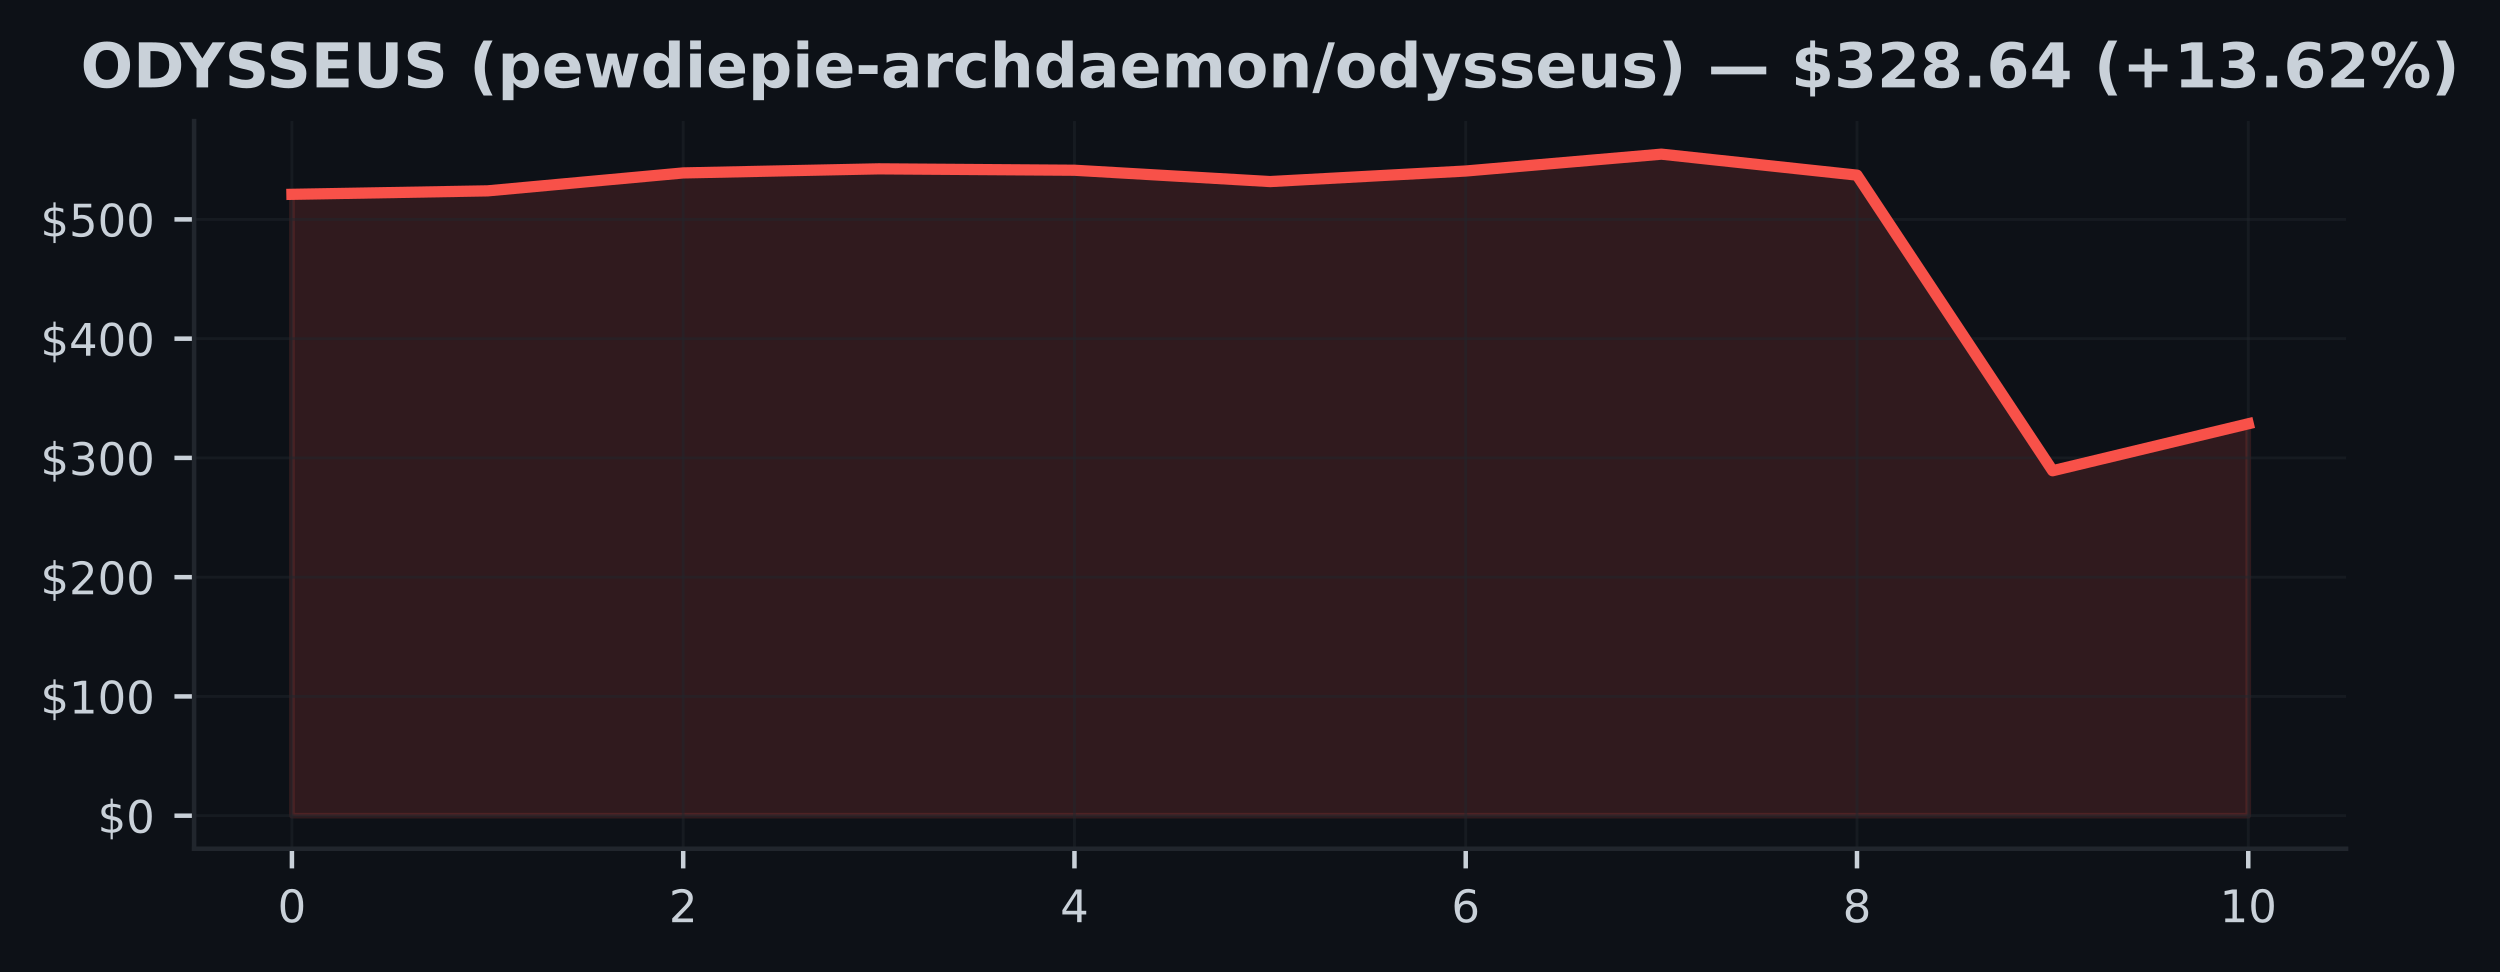
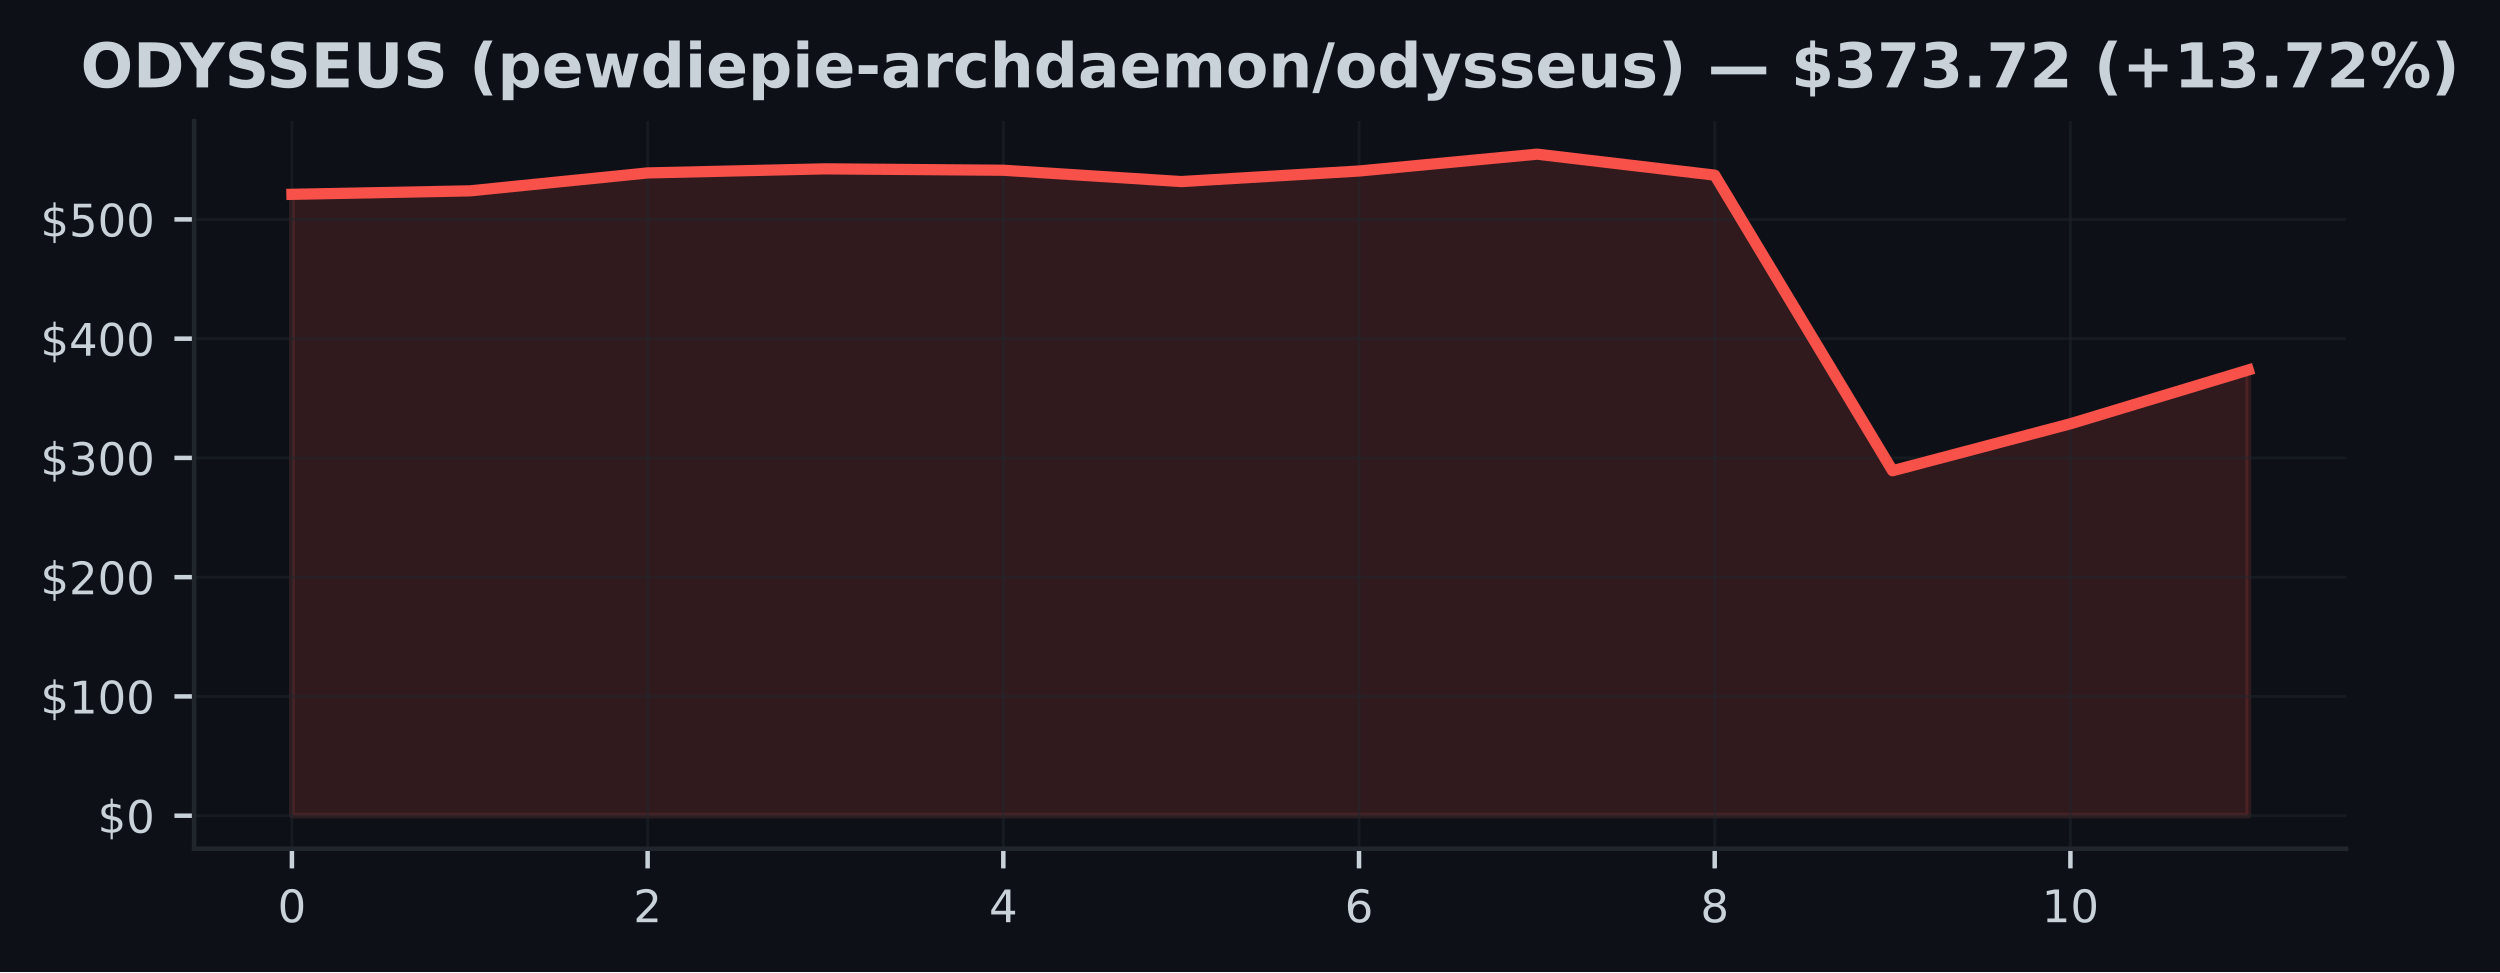
<svg xmlns="http://www.w3.org/2000/svg" xmlns:xlink="http://www.w3.org/1999/xlink" width="445.115pt" height="173.061pt" viewBox="0 0 445.115 173.061" version="1.1">
  <defs>
    <style type="text/css">*{stroke-linejoin: round; stroke-linecap: butt}</style>
  </defs>
  <g id="figure_1">
    <g id="patch_1">
      <path d="M 0 173.061  L 445.115 173.061  L 445.115 0  L 0 0  z " style="fill: #0d1117" />
    </g>
    <g id="axes_1">
      <g id="patch_2">
        <path d="M 34.56 151.118  L 417.71 151.118  L 417.71 21.558  L 34.56 21.558  z " style="fill: #0d1117" />
      </g>
      <g id="FillBetweenPolyCollection_1">
        <defs>
-           <path id="mbc2861c8cc" d="M 51.976 -27.832  L 51.976 -138.462  L 86.808 -139.08  L 121.64 -142.271  L 156.471 -143  L 191.303 -142.751  L 226.135 -140.734  L 260.967 -142.613  L 295.799 -145.613  L 330.63 -141.876  L 365.462 -89.248  L 400.294 -97.612  L 400.294 -27.832  L 400.294 -27.832  L 365.462 -27.832  L 330.63 -27.832  L 295.799 -27.832  L 260.967 -27.832  L 226.135 -27.832  L 191.303 -27.832  L 156.471 -27.832  L 121.64 -27.832  L 86.808 -27.832  L 51.976 -27.832  z " style="stroke: #f85149; stroke-opacity: 0.15" />
+           <path id="mb5c4558d0f" d="M 51.976 -27.832  L 51.976 -138.462  L 83.641 -139.08  L 115.306 -142.271  L 146.972 -143  L 178.637 -142.751  L 210.302 -140.734  L 241.968 -142.613  L 273.633 -145.613  L 305.298 -141.876  L 336.964 -89.248  L 368.629 -97.612  L 400.294 -107.184  L 400.294 -27.832  L 400.294 -27.832  L 368.629 -27.832  L 336.964 -27.832  L 305.298 -27.832  L 273.633 -27.832  L 241.968 -27.832  L 210.302 -27.832  L 178.637 -27.832  L 146.972 -27.832  L 115.306 -27.832  L 83.641 -27.832  L 51.976 -27.832  z " style="stroke: #f85149; stroke-opacity: 0.15" />
        </defs>
-         <g clip-path="url(#p553d288fd0)">
-           <use xlink:href="#mbc2861c8cc" x="0" y="173.061" style="fill: #f85149; fill-opacity: 0.15; stroke: #f85149; stroke-opacity: 0.15" />
+         <g clip-path="url(#p4e5caeacf1)">
+           <use xlink:href="#mb5c4558d0f" x="0" y="173.061" style="fill: #f85149; fill-opacity: 0.15; stroke: #f85149; stroke-opacity: 0.15" />
        </g>
      </g>
      <g id="matplotlib.axis_1">
        <g id="xtick_1">
          <g id="line2d_1">
-             <path d="M 51.976 151.118  L 51.976 21.558  " clip-path="url(#p553d288fd0)" style="fill: none; stroke: #21262d; stroke-opacity: 0.5; stroke-width: 0.5; stroke-linecap: square" />
+             <path d="M 51.976 151.118  L 51.976 21.558  " clip-path="url(#p4e5caeacf1)" style="fill: none; stroke: #21262d; stroke-opacity: 0.5; stroke-width: 0.5; stroke-linecap: square" />
          </g>
          <g id="line2d_2">
            <defs>
-               <path id="m871a7cfc0a" d="M 0 0  L 0 3.5  " style="stroke: #c9d1d9; stroke-width: 0.8" />
+               <path id="m0ecedfb405" d="M 0 0  L 0 3.5  " style="stroke: #c9d1d9; stroke-width: 0.8" />
            </defs>
            <g>
-               <use xlink:href="#m871a7cfc0a" x="51.976" y="151.118" style="fill: #c9d1d9; stroke: #c9d1d9; stroke-width: 0.8" />
+               <use xlink:href="#m0ecedfb405" x="51.976" y="151.118" style="fill: #c9d1d9; stroke: #c9d1d9; stroke-width: 0.8" />
            </g>
          </g>
          <g id="text_1">
            <g style="fill: #c9d1d9" transform="translate(49.43091 164.197) scale(0.08 -0.08)">
              <defs>
                <path id="DejaVuSans-30" d="M 2034 4250  Q 1547 4250 1301 3770  Q 1056 3291 1056 2328  Q 1056 1369 1301 889  Q 1547 409 2034 409  Q 2525 409 2770 889  Q 3016 1369 3016 2328  Q 3016 3291 2770 3770  Q 2525 4250 2034 4250  z M 2034 4750  Q 2819 4750 3233 4129  Q 3647 3509 3647 2328  Q 3647 1150 3233 529  Q 2819 -91 2034 -91  Q 1250 -91 836 529  Q 422 1150 422 2328  Q 422 3509 836 4129  Q 1250 4750 2034 4750  z " transform="scale(0.015625)" />
              </defs>
              <use xlink:href="#DejaVuSans-30" />
            </g>
          </g>
        </g>
        <g id="xtick_2">
          <g id="line2d_3">
-             <path d="M 121.64 151.118  L 121.64 21.558  " clip-path="url(#p553d288fd0)" style="fill: none; stroke: #21262d; stroke-opacity: 0.5; stroke-width: 0.5; stroke-linecap: square" />
+             <path d="M 115.306 151.118  L 115.306 21.558  " clip-path="url(#p4e5caeacf1)" style="fill: none; stroke: #21262d; stroke-opacity: 0.5; stroke-width: 0.5; stroke-linecap: square" />
          </g>
          <g id="line2d_4">
            <g>
-               <use xlink:href="#m871a7cfc0a" x="121.64" y="151.118" style="fill: #c9d1d9; stroke: #c9d1d9; stroke-width: 0.8" />
+               <use xlink:href="#m0ecedfb405" x="115.306" y="151.118" style="fill: #c9d1d9; stroke: #c9d1d9; stroke-width: 0.8" />
            </g>
          </g>
          <g id="text_2">
-             <g style="fill: #c9d1d9" transform="translate(119.0945 164.197) scale(0.08 -0.08)">
+             <g style="fill: #c9d1d9" transform="translate(112.7615 164.197) scale(0.08 -0.08)">
              <defs>
                <path id="DejaVuSans-32" d="M 1228 531  L 3431 531  L 3431 0  L 469 0  L 469 531  Q 828 903 1448 1529  Q 2069 2156 2228 2338  Q 2531 2678 2651 2914  Q 2772 3150 2772 3378  Q 2772 3750 2511 3984  Q 2250 4219 1831 4219  Q 1534 4219 1204 4116  Q 875 4013 500 3803  L 500 4441  Q 881 4594 1212 4672  Q 1544 4750 1819 4750  Q 2544 4750 2975 4387  Q 3406 4025 3406 3419  Q 3406 3131 3298 2873  Q 3191 2616 2906 2266  Q 2828 2175 2409 1742  Q 1991 1309 1228 531  z " transform="scale(0.015625)" />
              </defs>
              <use xlink:href="#DejaVuSans-32" />
            </g>
          </g>
        </g>
        <g id="xtick_3">
          <g id="line2d_5">
-             <path d="M 191.303 151.118  L 191.303 21.558  " clip-path="url(#p553d288fd0)" style="fill: none; stroke: #21262d; stroke-opacity: 0.5; stroke-width: 0.5; stroke-linecap: square" />
+             <path d="M 178.637 151.118  L 178.637 21.558  " clip-path="url(#p4e5caeacf1)" style="fill: none; stroke: #21262d; stroke-opacity: 0.5; stroke-width: 0.5; stroke-linecap: square" />
          </g>
          <g id="line2d_6">
            <g>
-               <use xlink:href="#m871a7cfc0a" x="191.303" y="151.118" style="fill: #c9d1d9; stroke: #c9d1d9; stroke-width: 0.8" />
+               <use xlink:href="#m0ecedfb405" x="178.637" y="151.118" style="fill: #c9d1d9; stroke: #c9d1d9; stroke-width: 0.8" />
            </g>
          </g>
          <g id="text_3">
-             <g style="fill: #c9d1d9" transform="translate(188.7582 164.197) scale(0.08 -0.08)">
+             <g style="fill: #c9d1d9" transform="translate(176.0921 164.197) scale(0.08 -0.08)">
              <defs>
                <path id="DejaVuSans-34" d="M 2419 4116  L 825 1625  L 2419 1625  L 2419 4116  z M 2253 4666  L 3047 4666  L 3047 1625  L 3713 1625  L 3713 1100  L 3047 1100  L 3047 0  L 2419 0  L 2419 1100  L 313 1100  L 313 1709  L 2253 4666  z " transform="scale(0.015625)" />
              </defs>
              <use xlink:href="#DejaVuSans-34" />
            </g>
          </g>
        </g>
        <g id="xtick_4">
          <g id="line2d_7">
-             <path d="M 260.967 151.118  L 260.967 21.558  " clip-path="url(#p553d288fd0)" style="fill: none; stroke: #21262d; stroke-opacity: 0.5; stroke-width: 0.5; stroke-linecap: square" />
+             <path d="M 241.968 151.118  L 241.968 21.558  " clip-path="url(#p4e5caeacf1)" style="fill: none; stroke: #21262d; stroke-opacity: 0.5; stroke-width: 0.5; stroke-linecap: square" />
          </g>
          <g id="line2d_8">
            <g>
-               <use xlink:href="#m871a7cfc0a" x="260.967" y="151.118" style="fill: #c9d1d9; stroke: #c9d1d9; stroke-width: 0.8" />
+               <use xlink:href="#m0ecedfb405" x="241.968" y="151.118" style="fill: #c9d1d9; stroke: #c9d1d9; stroke-width: 0.8" />
            </g>
          </g>
          <g id="text_4">
-             <g style="fill: #c9d1d9" transform="translate(258.4218 164.197) scale(0.08 -0.08)">
+             <g style="fill: #c9d1d9" transform="translate(239.4226 164.197) scale(0.08 -0.08)">
              <defs>
                <path id="DejaVuSans-36" d="M 2113 2584  Q 1688 2584 1439 2293  Q 1191 2003 1191 1497  Q 1191 994 1439 701  Q 1688 409 2113 409  Q 2538 409 2786 701  Q 3034 994 3034 1497  Q 3034 2003 2786 2293  Q 2538 2584 2113 2584  z M 3366 4563  L 3366 3988  Q 3128 4100 2886 4159  Q 2644 4219 2406 4219  Q 1781 4219 1451 3797  Q 1122 3375 1075 2522  Q 1259 2794 1537 2939  Q 1816 3084 2150 3084  Q 2853 3084 3261 2657  Q 3669 2231 3669 1497  Q 3669 778 3244 343  Q 2819 -91 2113 -91  Q 1303 -91 875 529  Q 447 1150 447 2328  Q 447 3434 972 4092  Q 1497 4750 2381 4750  Q 2619 4750 2861 4703  Q 3103 4656 3366 4563  z " transform="scale(0.015625)" />
              </defs>
              <use xlink:href="#DejaVuSans-36" />
            </g>
          </g>
        </g>
        <g id="xtick_5">
          <g id="line2d_9">
-             <path d="M 330.63 151.118  L 330.63 21.558  " clip-path="url(#p553d288fd0)" style="fill: none; stroke: #21262d; stroke-opacity: 0.5; stroke-width: 0.5; stroke-linecap: square" />
+             <path d="M 305.298 151.118  L 305.298 21.558  " clip-path="url(#p4e5caeacf1)" style="fill: none; stroke: #21262d; stroke-opacity: 0.5; stroke-width: 0.5; stroke-linecap: square" />
          </g>
          <g id="line2d_10">
            <g>
-               <use xlink:href="#m871a7cfc0a" x="330.63" y="151.118" style="fill: #c9d1d9; stroke: #c9d1d9; stroke-width: 0.8" />
+               <use xlink:href="#m0ecedfb405" x="305.298" y="151.118" style="fill: #c9d1d9; stroke: #c9d1d9; stroke-width: 0.8" />
            </g>
          </g>
          <g id="text_5">
-             <g style="fill: #c9d1d9" transform="translate(328.0855 164.197) scale(0.08 -0.08)">
+             <g style="fill: #c9d1d9" transform="translate(302.7532 164.197) scale(0.08 -0.08)">
              <defs>
                <path id="DejaVuSans-38" d="M 2034 2216  Q 1584 2216 1326 1975  Q 1069 1734 1069 1313  Q 1069 891 1326 650  Q 1584 409 2034 409  Q 2484 409 2743 651  Q 3003 894 3003 1313  Q 3003 1734 2745 1975  Q 2488 2216 2034 2216  z M 1403 2484  Q 997 2584 770 2862  Q 544 3141 544 3541  Q 544 4100 942 4425  Q 1341 4750 2034 4750  Q 2731 4750 3128 4425  Q 3525 4100 3525 3541  Q 3525 3141 3298 2862  Q 3072 2584 2669 2484  Q 3125 2378 3379 2068  Q 3634 1759 3634 1313  Q 3634 634 3220 271  Q 2806 -91 2034 -91  Q 1263 -91 848 271  Q 434 634 434 1313  Q 434 1759 690 2068  Q 947 2378 1403 2484  z M 1172 3481  Q 1172 3119 1398 2916  Q 1625 2713 2034 2713  Q 2441 2713 2670 2916  Q 2900 3119 2900 3481  Q 2900 3844 2670 4047  Q 2441 4250 2034 4250  Q 1625 4250 1398 4047  Q 1172 3844 1172 3481  z " transform="scale(0.015625)" />
              </defs>
              <use xlink:href="#DejaVuSans-38" />
            </g>
          </g>
        </g>
        <g id="xtick_6">
          <g id="line2d_11">
-             <path d="M 400.294 151.118  L 400.294 21.558  " clip-path="url(#p553d288fd0)" style="fill: none; stroke: #21262d; stroke-opacity: 0.5; stroke-width: 0.5; stroke-linecap: square" />
+             <path d="M 368.629 151.118  L 368.629 21.558  " clip-path="url(#p4e5caeacf1)" style="fill: none; stroke: #21262d; stroke-opacity: 0.5; stroke-width: 0.5; stroke-linecap: square" />
          </g>
          <g id="line2d_12">
            <g>
-               <use xlink:href="#m871a7cfc0a" x="400.294" y="151.118" style="fill: #c9d1d9; stroke: #c9d1d9; stroke-width: 0.8" />
+               <use xlink:href="#m0ecedfb405" x="368.629" y="151.118" style="fill: #c9d1d9; stroke: #c9d1d9; stroke-width: 0.8" />
            </g>
          </g>
          <g id="text_6">
-             <g style="fill: #c9d1d9" transform="translate(395.2041 164.197) scale(0.08 -0.08)">
+             <g style="fill: #c9d1d9" transform="translate(363.5388 164.197) scale(0.08 -0.08)">
              <defs>
                <path id="DejaVuSans-31" d="M 794 531  L 1825 531  L 1825 4091  L 703 3866  L 703 4441  L 1819 4666  L 2450 4666  L 2450 531  L 3481 531  L 3481 0  L 794 0  L 794 531  z " transform="scale(0.015625)" />
              </defs>
              <use xlink:href="#DejaVuSans-31" />
              <use xlink:href="#DejaVuSans-30" transform="translate(63.62305 0)" />
            </g>
          </g>
        </g>
      </g>
      <g id="matplotlib.axis_2">
        <g id="ytick_1">
          <g id="line2d_13">
-             <path d="M 34.56 145.229  L 417.71 145.229  " clip-path="url(#p553d288fd0)" style="fill: none; stroke: #21262d; stroke-opacity: 0.5; stroke-width: 0.5; stroke-linecap: square" />
+             <path d="M 34.56 145.229  L 417.71 145.229  " clip-path="url(#p4e5caeacf1)" style="fill: none; stroke: #21262d; stroke-opacity: 0.5; stroke-width: 0.5; stroke-linecap: square" />
          </g>
          <g id="line2d_14">
            <defs>
-               <path id="mc3f5195e8c" d="M 0 0  L -3.5 0  " style="stroke: #c9d1d9; stroke-width: 0.8" />
+               <path id="mae70458d93" d="M 0 0  L -3.5 0  " style="stroke: #c9d1d9; stroke-width: 0.8" />
            </defs>
            <g>
-               <use xlink:href="#mc3f5195e8c" x="34.56" y="145.229" style="fill: #c9d1d9; stroke: #c9d1d9; stroke-width: 0.8" />
+               <use xlink:href="#mae70458d93" x="34.56" y="145.229" style="fill: #c9d1d9; stroke: #c9d1d9; stroke-width: 0.8" />
            </g>
          </g>
          <g id="text_7">
            <g style="fill: #c9d1d9" transform="translate(17.38 148.2686) scale(0.08 -0.08)">
              <defs>
                <path id="DejaVuSans-24" d="M 2163 -941  L 1850 -941  L 1847 0  Q 1519 6 1191 76  Q 863 147 531 288  L 531 850  Q 850 650 1176 548  Q 1503 447 1850 444  L 1850 1869  Q 1159 1981 845 2250  Q 531 2519 531 2988  Q 531 3497 872 3790  Q 1213 4084 1850 4128  L 1850 4863  L 2163 4863  L 2163 4138  Q 2453 4125 2725 4076  Q 2997 4028 3256 3944  L 3256 3397  Q 2997 3528 2723 3600  Q 2450 3672 2163 3684  L 2163 2350  Q 2872 2241 3206 1959  Q 3541 1678 3541 1191  Q 3541 663 3186 358  Q 2831 53 2163 6  L 2163 -941  z M 1850 2406  L 1850 3688  Q 1488 3647 1297 3481  Q 1106 3316 1106 3041  Q 1106 2772 1282 2622  Q 1459 2472 1850 2406  z M 2163 1806  L 2163 453  Q 2559 506 2761 678  Q 2963 850 2963 1131  Q 2963 1406 2770 1568  Q 2578 1731 2163 1806  z " transform="scale(0.015625)" />
              </defs>
              <use xlink:href="#DejaVuSans-24" />
              <use xlink:href="#DejaVuSans-30" transform="translate(63.62305 0)" />
            </g>
          </g>
        </g>
        <g id="ytick_2">
          <g id="line2d_15">
-             <path d="M 34.56 123.996  L 417.71 123.996  " clip-path="url(#p553d288fd0)" style="fill: none; stroke: #21262d; stroke-opacity: 0.5; stroke-width: 0.5; stroke-linecap: square" />
+             <path d="M 34.56 123.996  L 417.71 123.996  " clip-path="url(#p4e5caeacf1)" style="fill: none; stroke: #21262d; stroke-opacity: 0.5; stroke-width: 0.5; stroke-linecap: square" />
          </g>
          <g id="line2d_16">
            <g>
-               <use xlink:href="#mc3f5195e8c" x="34.56" y="123.996" style="fill: #c9d1d9; stroke: #c9d1d9; stroke-width: 0.8" />
+               <use xlink:href="#mae70458d93" x="34.56" y="123.996" style="fill: #c9d1d9; stroke: #c9d1d9; stroke-width: 0.8" />
            </g>
          </g>
          <g id="text_8">
            <g style="fill: #c9d1d9" transform="translate(7.2 127.0355) scale(0.08 -0.08)">
              <use xlink:href="#DejaVuSans-24" />
              <use xlink:href="#DejaVuSans-31" transform="translate(63.62305 0)" />
              <use xlink:href="#DejaVuSans-30" transform="translate(127.2461 0)" />
              <use xlink:href="#DejaVuSans-30" transform="translate(190.8691 0)" />
            </g>
          </g>
        </g>
        <g id="ytick_3">
          <g id="line2d_17">
-             <path d="M 34.56 102.763  L 417.71 102.763  " clip-path="url(#p553d288fd0)" style="fill: none; stroke: #21262d; stroke-opacity: 0.5; stroke-width: 0.5; stroke-linecap: square" />
+             <path d="M 34.56 102.763  L 417.71 102.763  " clip-path="url(#p4e5caeacf1)" style="fill: none; stroke: #21262d; stroke-opacity: 0.5; stroke-width: 0.5; stroke-linecap: square" />
          </g>
          <g id="line2d_18">
            <g>
-               <use xlink:href="#mc3f5195e8c" x="34.56" y="102.763" style="fill: #c9d1d9; stroke: #c9d1d9; stroke-width: 0.8" />
+               <use xlink:href="#mae70458d93" x="34.56" y="102.763" style="fill: #c9d1d9; stroke: #c9d1d9; stroke-width: 0.8" />
            </g>
          </g>
          <g id="text_9">
            <g style="fill: #c9d1d9" transform="translate(7.2 105.8025) scale(0.08 -0.08)">
              <use xlink:href="#DejaVuSans-24" />
              <use xlink:href="#DejaVuSans-32" transform="translate(63.62305 0)" />
              <use xlink:href="#DejaVuSans-30" transform="translate(127.2461 0)" />
              <use xlink:href="#DejaVuSans-30" transform="translate(190.8691 0)" />
            </g>
          </g>
        </g>
        <g id="ytick_4">
          <g id="line2d_19">
-             <path d="M 34.56 81.53  L 417.71 81.53  " clip-path="url(#p553d288fd0)" style="fill: none; stroke: #21262d; stroke-opacity: 0.5; stroke-width: 0.5; stroke-linecap: square" />
+             <path d="M 34.56 81.53  L 417.71 81.53  " clip-path="url(#p4e5caeacf1)" style="fill: none; stroke: #21262d; stroke-opacity: 0.5; stroke-width: 0.5; stroke-linecap: square" />
          </g>
          <g id="line2d_20">
            <g>
-               <use xlink:href="#mc3f5195e8c" x="34.56" y="81.53" style="fill: #c9d1d9; stroke: #c9d1d9; stroke-width: 0.8" />
+               <use xlink:href="#mae70458d93" x="34.56" y="81.53" style="fill: #c9d1d9; stroke: #c9d1d9; stroke-width: 0.8" />
            </g>
          </g>
          <g id="text_10">
            <g style="fill: #c9d1d9" transform="translate(7.2 84.56943) scale(0.08 -0.08)">
              <defs>
                <path id="DejaVuSans-33" d="M 2597 2516  Q 3050 2419 3304 2112  Q 3559 1806 3559 1356  Q 3559 666 3084 287  Q 2609 -91 1734 -91  Q 1441 -91 1130 -33  Q 819 25 488 141  L 488 750  Q 750 597 1062 519  Q 1375 441 1716 441  Q 2309 441 2620 675  Q 2931 909 2931 1356  Q 2931 1769 2642 2001  Q 2353 2234 1838 2234  L 1294 2234  L 1294 2753  L 1863 2753  Q 2328 2753 2575 2939  Q 2822 3125 2822 3475  Q 2822 3834 2567 4026  Q 2313 4219 1838 4219  Q 1578 4219 1281 4162  Q 984 4106 628 3988  L 628 4550  Q 988 4650 1302 4700  Q 1616 4750 1894 4750  Q 2613 4750 3031 4423  Q 3450 4097 3450 3541  Q 3450 3153 3228 2886  Q 3006 2619 2597 2516  z " transform="scale(0.015625)" />
              </defs>
              <use xlink:href="#DejaVuSans-24" />
              <use xlink:href="#DejaVuSans-33" transform="translate(63.62305 0)" />
              <use xlink:href="#DejaVuSans-30" transform="translate(127.2461 0)" />
              <use xlink:href="#DejaVuSans-30" transform="translate(190.8691 0)" />
            </g>
          </g>
        </g>
        <g id="ytick_5">
          <g id="line2d_21">
-             <path d="M 34.56 60.297  L 417.71 60.297  " clip-path="url(#p553d288fd0)" style="fill: none; stroke: #21262d; stroke-opacity: 0.5; stroke-width: 0.5; stroke-linecap: square" />
+             <path d="M 34.56 60.297  L 417.71 60.297  " clip-path="url(#p4e5caeacf1)" style="fill: none; stroke: #21262d; stroke-opacity: 0.5; stroke-width: 0.5; stroke-linecap: square" />
          </g>
          <g id="line2d_22">
            <g>
-               <use xlink:href="#mc3f5195e8c" x="34.56" y="60.297" style="fill: #c9d1d9; stroke: #c9d1d9; stroke-width: 0.8" />
+               <use xlink:href="#mae70458d93" x="34.56" y="60.297" style="fill: #c9d1d9; stroke: #c9d1d9; stroke-width: 0.8" />
            </g>
          </g>
          <g id="text_11">
            <g style="fill: #c9d1d9" transform="translate(7.2 63.33639) scale(0.08 -0.08)">
              <use xlink:href="#DejaVuSans-24" />
              <use xlink:href="#DejaVuSans-34" transform="translate(63.62305 0)" />
              <use xlink:href="#DejaVuSans-30" transform="translate(127.2461 0)" />
              <use xlink:href="#DejaVuSans-30" transform="translate(190.8691 0)" />
            </g>
          </g>
        </g>
        <g id="ytick_6">
          <g id="line2d_23">
-             <path d="M 34.56 39.064  L 417.71 39.064  " clip-path="url(#p553d288fd0)" style="fill: none; stroke: #21262d; stroke-opacity: 0.5; stroke-width: 0.5; stroke-linecap: square" />
+             <path d="M 34.56 39.064  L 417.71 39.064  " clip-path="url(#p4e5caeacf1)" style="fill: none; stroke: #21262d; stroke-opacity: 0.5; stroke-width: 0.5; stroke-linecap: square" />
          </g>
          <g id="line2d_24">
            <g>
-               <use xlink:href="#mc3f5195e8c" x="34.56" y="39.064" style="fill: #c9d1d9; stroke: #c9d1d9; stroke-width: 0.8" />
+               <use xlink:href="#mae70458d93" x="34.56" y="39.064" style="fill: #c9d1d9; stroke: #c9d1d9; stroke-width: 0.8" />
            </g>
          </g>
          <g id="text_12">
            <g style="fill: #c9d1d9" transform="translate(7.2 42.10335) scale(0.08 -0.08)">
              <defs>
                <path id="DejaVuSans-35" d="M 691 4666  L 3169 4666  L 3169 4134  L 1269 4134  L 1269 2991  Q 1406 3038 1543 3061  Q 1681 3084 1819 3084  Q 2600 3084 3056 2656  Q 3513 2228 3513 1497  Q 3513 744 3044 326  Q 2575 -91 1722 -91  Q 1428 -91 1123 -41  Q 819 9 494 109  L 494 744  Q 775 591 1075 516  Q 1375 441 1709 441  Q 2250 441 2565 725  Q 2881 1009 2881 1497  Q 2881 1984 2565 2268  Q 2250 2553 1709 2553  Q 1456 2553 1204 2497  Q 953 2441 691 2322  L 691 4666  z " transform="scale(0.015625)" />
              </defs>
              <use xlink:href="#DejaVuSans-24" />
              <use xlink:href="#DejaVuSans-35" transform="translate(63.62305 0)" />
              <use xlink:href="#DejaVuSans-30" transform="translate(127.2461 0)" />
              <use xlink:href="#DejaVuSans-30" transform="translate(190.8691 0)" />
            </g>
          </g>
        </g>
      </g>
      <g id="line2d_25">
-         <path d="M 51.976 34.599  L 86.808 33.981  L 121.64 30.789  L 156.471 30.061  L 191.303 30.31  L 226.135 32.327  L 260.967 30.448  L 295.799 27.447  L 330.63 31.184  L 365.462 83.813  L 400.294 75.449  " clip-path="url(#p553d288fd0)" style="fill: none; stroke: #f85149; stroke-width: 2; stroke-linecap: square" />
+         <path d="M 51.976 34.599  L 83.641 33.981  L 115.306 30.789  L 146.972 30.061  L 178.637 30.31  L 210.302 32.327  L 241.968 30.448  L 273.633 27.447  L 305.298 31.184  L 336.964 83.813  L 368.629 75.449  L 400.294 65.877  " clip-path="url(#p4e5caeacf1)" style="fill: none; stroke: #f85149; stroke-width: 2; stroke-linecap: square" />
      </g>
      <g id="patch_3">
        <path d="M 34.56 151.118  L 34.56 21.558  " style="fill: none; stroke: #21262d; stroke-width: 0.8; stroke-linejoin: miter; stroke-linecap: square" />
      </g>
      <g id="patch_4">
        <path d="M 34.56 151.118  L 417.71 151.118  " style="fill: none; stroke: #21262d; stroke-width: 0.8; stroke-linejoin: miter; stroke-linecap: square" />
      </g>
      <g id="text_13">
        <g style="fill: #c9d1d9" transform="translate(14.35492 15.55828) scale(0.11 -0.11)">
          <defs>
            <path id="DejaVuSans-Bold-4f" d="M 2719 3878  Q 2169 3878 1866 3472  Q 1563 3066 1563 2328  Q 1563 1594 1866 1187  Q 2169 781 2719 781  Q 3272 781 3575 1187  Q 3878 1594 3878 2328  Q 3878 3066 3575 3472  Q 3272 3878 2719 3878  z M 2719 4750  Q 3844 4750 4481 4106  Q 5119 3463 5119 2328  Q 5119 1197 4481 553  Q 3844 -91 2719 -91  Q 1597 -91 958 553  Q 319 1197 319 2328  Q 319 3463 958 4106  Q 1597 4750 2719 4750  z " transform="scale(0.015625)" />
            <path id="DejaVuSans-Bold-44" d="M 1791 3756  L 1791 909  L 2222 909  Q 2959 909 3348 1275  Q 3738 1641 3738 2338  Q 3738 3031 3350 3393  Q 2963 3756 2222 3756  L 1791 3756  z M 588 4666  L 1856 4666  Q 2919 4666 3439 4514  Q 3959 4363 4331 4000  Q 4659 3684 4818 3271  Q 4978 2859 4978 2338  Q 4978 1809 4818 1395  Q 4659 981 4331 666  Q 3956 303 3431 151  Q 2906 0 1856 0  L 588 0  L 588 4666  z " transform="scale(0.015625)" />
            <path id="DejaVuSans-Bold-59" d="M -63 4666  L 1253 4666  L 2316 3003  L 3378 4666  L 4697 4666  L 2919 1966  L 2919 0  L 1716 0  L 1716 1966  L -63 4666  z " transform="scale(0.015625)" />
            <path id="DejaVuSans-Bold-53" d="M 3834 4519  L 3834 3531  Q 3450 3703 3084 3790  Q 2719 3878 2394 3878  Q 1963 3878 1756 3759  Q 1550 3641 1550 3391  Q 1550 3203 1689 3098  Q 1828 2994 2194 2919  L 2706 2816  Q 3484 2659 3812 2340  Q 4141 2022 4141 1434  Q 4141 663 3683 286  Q 3225 -91 2284 -91  Q 1841 -91 1394 -6  Q 947 78 500 244  L 500 1259  Q 947 1022 1364 901  Q 1781 781 2169 781  Q 2563 781 2772 912  Q 2981 1044 2981 1288  Q 2981 1506 2839 1625  Q 2697 1744 2272 1838  L 1806 1941  Q 1106 2091 782 2419  Q 459 2747 459 3303  Q 459 4000 909 4375  Q 1359 4750 2203 4750  Q 2588 4750 2994 4692  Q 3400 4634 3834 4519  z " transform="scale(0.015625)" />
            <path id="DejaVuSans-Bold-45" d="M 588 4666  L 3834 4666  L 3834 3756  L 1791 3756  L 1791 2888  L 3713 2888  L 3713 1978  L 1791 1978  L 1791 909  L 3903 909  L 3903 0  L 588 0  L 588 4666  z " transform="scale(0.015625)" />
            <path id="DejaVuSans-Bold-55" d="M 588 4666  L 1791 4666  L 1791 1869  Q 1791 1291 1980 1042  Q 2169 794 2597 794  Q 3028 794 3217 1042  Q 3406 1291 3406 1869  L 3406 4666  L 4609 4666  L 4609 1869  Q 4609 878 4112 393  Q 3616 -91 2597 -91  Q 1581 -91 1084 393  Q 588 878 588 1869  L 588 4666  z " transform="scale(0.015625)" />
            <path id="DejaVuSans-Bold-20" transform="scale(0.015625)" />
            <path id="DejaVuSans-Bold-28" d="M 2413 -844  L 1484 -844  Q 1006 -72 778 623  Q 550 1319 550 2003  Q 550 2688 779 3389  Q 1009 4091 1484 4856  L 2413 4856  Q 2013 4116 1813 3408  Q 1613 2700 1613 2009  Q 1613 1319 1811 609  Q 2009 -100 2413 -844  z " transform="scale(0.015625)" />
            <path id="DejaVuSans-Bold-70" d="M 1656 506  L 1656 -1331  L 538 -1331  L 538 3500  L 1656 3500  L 1656 2988  Q 1888 3294 2169 3439  Q 2450 3584 2816 3584  Q 3463 3584 3878 3070  Q 4294 2556 4294 1747  Q 4294 938 3878 423  Q 3463 -91 2816 -91  Q 2450 -91 2169 54  Q 1888 200 1656 506  z M 2400 2772  Q 2041 2772 1848 2508  Q 1656 2244 1656 1747  Q 1656 1250 1848 986  Q 2041 722 2400 722  Q 2759 722 2948 984  Q 3138 1247 3138 1747  Q 3138 2247 2948 2509  Q 2759 2772 2400 2772  z " transform="scale(0.015625)" />
            <path id="DejaVuSans-Bold-65" d="M 4031 1759  L 4031 1441  L 1416 1441  Q 1456 1047 1700 850  Q 1944 653 2381 653  Q 2734 653 3104 758  Q 3475 863 3866 1075  L 3866 213  Q 3469 63 3072 -14  Q 2675 -91 2278 -91  Q 1328 -91 801 392  Q 275 875 275 1747  Q 275 2603 792 3093  Q 1309 3584 2216 3584  Q 3041 3584 3536 3087  Q 4031 2591 4031 1759  z M 2881 2131  Q 2881 2450 2695 2645  Q 2509 2841 2209 2841  Q 1884 2841 1681 2658  Q 1478 2475 1428 2131  L 2881 2131  z " transform="scale(0.015625)" />
            <path id="DejaVuSans-Bold-77" d="M 225 3500  L 1313 3500  L 1900 1088  L 2491 3500  L 3425 3500  L 4013 1113  L 4603 3500  L 5691 3500  L 4769 0  L 3547 0  L 2956 2406  L 2369 0  L 1147 0  L 225 3500  z " transform="scale(0.015625)" />
            <path id="DejaVuSans-Bold-64" d="M 2919 2988  L 2919 4863  L 4044 4863  L 4044 0  L 2919 0  L 2919 506  Q 2688 197 2409 53  Q 2131 -91 1766 -91  Q 1119 -91 703 423  Q 288 938 288 1747  Q 288 2556 703 3070  Q 1119 3584 1766 3584  Q 2128 3584 2408 3439  Q 2688 3294 2919 2988  z M 2181 722  Q 2541 722 2730 984  Q 2919 1247 2919 1747  Q 2919 2247 2730 2509  Q 2541 2772 2181 2772  Q 1825 2772 1636 2509  Q 1447 2247 1447 1747  Q 1447 1247 1636 984  Q 1825 722 2181 722  z " transform="scale(0.015625)" />
            <path id="DejaVuSans-Bold-69" d="M 538 3500  L 1656 3500  L 1656 0  L 538 0  L 538 3500  z M 538 4863  L 1656 4863  L 1656 3950  L 538 3950  L 538 4863  z " transform="scale(0.015625)" />
            <path id="DejaVuSans-Bold-2d" d="M 347 2297  L 2309 2297  L 2309 1388  L 347 1388  L 347 2297  z " transform="scale(0.015625)" />
            <path id="DejaVuSans-Bold-61" d="M 2106 1575  Q 1756 1575 1579 1456  Q 1403 1338 1403 1106  Q 1403 894 1545 773  Q 1688 653 1941 653  Q 2256 653 2472 879  Q 2688 1106 2688 1447  L 2688 1575  L 2106 1575  z M 3816 1997  L 3816 0  L 2688 0  L 2688 519  Q 2463 200 2181 54  Q 1900 -91 1497 -91  Q 953 -91 614 226  Q 275 544 275 1050  Q 275 1666 698 1953  Q 1122 2241 2028 2241  L 2688 2241  L 2688 2328  Q 2688 2594 2478 2717  Q 2269 2841 1825 2841  Q 1466 2841 1156 2769  Q 847 2697 581 2553  L 581 3406  Q 941 3494 1303 3539  Q 1666 3584 2028 3584  Q 2975 3584 3395 3211  Q 3816 2838 3816 1997  z " transform="scale(0.015625)" />
            <path id="DejaVuSans-Bold-72" d="M 3138 2547  Q 2991 2616 2845 2648  Q 2700 2681 2553 2681  Q 2122 2681 1889 2404  Q 1656 2128 1656 1613  L 1656 0  L 538 0  L 538 3500  L 1656 3500  L 1656 2925  Q 1872 3269 2151 3426  Q 2431 3584 2822 3584  Q 2878 3584 2943 3579  Q 3009 3575 3134 3559  L 3138 2547  z " transform="scale(0.015625)" />
            <path id="DejaVuSans-Bold-63" d="M 3366 3391  L 3366 2478  Q 3138 2634 2908 2709  Q 2678 2784 2431 2784  Q 1963 2784 1702 2511  Q 1441 2238 1441 1747  Q 1441 1256 1702 982  Q 1963 709 2431 709  Q 2694 709 2930 787  Q 3166 866 3366 1019  L 3366 103  Q 3103 6 2833 -42  Q 2563 -91 2291 -91  Q 1344 -91 809 395  Q 275 881 275 1747  Q 275 2613 809 3098  Q 1344 3584 2291 3584  Q 2566 3584 2833 3536  Q 3100 3488 3366 3391  z " transform="scale(0.015625)" />
            <path id="DejaVuSans-Bold-68" d="M 4056 2131  L 4056 0  L 2931 0  L 2931 347  L 2931 1625  Q 2931 2084 2911 2256  Q 2891 2428 2841 2509  Q 2775 2619 2662 2680  Q 2550 2741 2406 2741  Q 2056 2741 1856 2470  Q 1656 2200 1656 1722  L 1656 0  L 538 0  L 538 4863  L 1656 4863  L 1656 2988  Q 1909 3294 2193 3439  Q 2478 3584 2822 3584  Q 3428 3584 3742 3212  Q 4056 2841 4056 2131  z " transform="scale(0.015625)" />
            <path id="DejaVuSans-Bold-6d" d="M 3781 2919  Q 3994 3244 4286 3414  Q 4578 3584 4928 3584  Q 5531 3584 5847 3212  Q 6163 2841 6163 2131  L 6163 0  L 5038 0  L 5038 1825  Q 5041 1866 5042 1909  Q 5044 1953 5044 2034  Q 5044 2406 4934 2573  Q 4825 2741 4581 2741  Q 4263 2741 4089 2478  Q 3916 2216 3909 1719  L 3909 0  L 2784 0  L 2784 1825  Q 2784 2406 2684 2573  Q 2584 2741 2328 2741  Q 2006 2741 1831 2477  Q 1656 2213 1656 1722  L 1656 0  L 531 0  L 531 3500  L 1656 3500  L 1656 2988  Q 1863 3284 2130 3434  Q 2397 3584 2719 3584  Q 3081 3584 3359 3409  Q 3638 3234 3781 2919  z " transform="scale(0.015625)" />
            <path id="DejaVuSans-Bold-6f" d="M 2203 2784  Q 1831 2784 1636 2517  Q 1441 2250 1441 1747  Q 1441 1244 1636 976  Q 1831 709 2203 709  Q 2569 709 2762 976  Q 2956 1244 2956 1747  Q 2956 2250 2762 2517  Q 2569 2784 2203 2784  z M 2203 3584  Q 3106 3584 3614 3096  Q 4122 2609 4122 1747  Q 4122 884 3614 396  Q 3106 -91 2203 -91  Q 1297 -91 786 396  Q 275 884 275 1747  Q 275 2609 786 3096  Q 1297 3584 2203 3584  z " transform="scale(0.015625)" />
            <path id="DejaVuSans-Bold-6e" d="M 4056 2131  L 4056 0  L 2931 0  L 2931 347  L 2931 1631  Q 2931 2084 2911 2256  Q 2891 2428 2841 2509  Q 2775 2619 2662 2680  Q 2550 2741 2406 2741  Q 2056 2741 1856 2470  Q 1656 2200 1656 1722  L 1656 0  L 538 0  L 538 3500  L 1656 3500  L 1656 2988  Q 1909 3294 2193 3439  Q 2478 3584 2822 3584  Q 3428 3584 3742 3212  Q 4056 2841 4056 2131  z " transform="scale(0.015625)" />
            <path id="DejaVuSans-Bold-2f" d="M 1644 4666  L 2338 4666  L 691 -594  L 0 -594  L 1644 4666  z " transform="scale(0.015625)" />
            <path id="DejaVuSans-Bold-79" d="M 78 3500  L 1197 3500  L 2138 1125  L 2938 3500  L 4056 3500  L 2584 -331  Q 2363 -916 2067 -1148  Q 1772 -1381 1288 -1381  L 641 -1381  L 641 -647  L 991 -647  Q 1275 -647 1404 -556  Q 1534 -466 1606 -231  L 1638 -134  L 78 3500  z " transform="scale(0.015625)" />
            <path id="DejaVuSans-Bold-73" d="M 3272 3391  L 3272 2541  Q 2913 2691 2578 2766  Q 2244 2841 1947 2841  Q 1628 2841 1473 2761  Q 1319 2681 1319 2516  Q 1319 2381 1436 2309  Q 1553 2238 1856 2203  L 2053 2175  Q 2913 2066 3209 1816  Q 3506 1566 3506 1031  Q 3506 472 3093 190  Q 2681 -91 1863 -91  Q 1516 -91 1145 -36  Q 775 19 384 128  L 384 978  Q 719 816 1070 734  Q 1422 653 1784 653  Q 2113 653 2278 743  Q 2444 834 2444 1013  Q 2444 1163 2330 1236  Q 2216 1309 1875 1350  L 1678 1375  Q 931 1469 631 1722  Q 331 1975 331 2491  Q 331 3047 712 3315  Q 1094 3584 1881 3584  Q 2191 3584 2531 3537  Q 2872 3491 3272 3391  z " transform="scale(0.015625)" />
            <path id="DejaVuSans-Bold-75" d="M 500 1363  L 500 3500  L 1625 3500  L 1625 3150  Q 1625 2866 1622 2436  Q 1619 2006 1619 1863  Q 1619 1441 1641 1255  Q 1663 1069 1716 984  Q 1784 875 1895 815  Q 2006 756 2150 756  Q 2500 756 2700 1025  Q 2900 1294 2900 1772  L 2900 3500  L 4019 3500  L 4019 0  L 2900 0  L 2900 506  Q 2647 200 2364 54  Q 2081 -91 1741 -91  Q 1134 -91 817 281  Q 500 653 500 1363  z " transform="scale(0.015625)" />
            <path id="DejaVuSans-Bold-29" d="M 513 -844  Q 913 -100 1113 609  Q 1313 1319 1313 2009  Q 1313 2700 1113 3408  Q 913 4116 513 4856  L 1441 4856  Q 1916 4091 2145 3389  Q 2375 2688 2375 2003  Q 2375 1319 2147 623  Q 1919 -72 1441 -844  L 513 -844  z " transform="scale(0.015625)" />
            <path id="DejaVuSans-Bold-2014" d="M 344 2156  L 6056 2156  L 6056 1350  L 344 1350  L 344 2156  z " transform="scale(0.015625)" />
            <path id="DejaVuSans-Bold-24" d="M 2484 -941  L 1978 -941  L 1975 0  Q 1584 16 1218 87  Q 853 159 506 288  L 506 1106  Q 866 922 1233 823  Q 1600 725 1978 713  L 1978 1684  L 1875 1703  Q 1128 1834 814 2115  Q 500 2397 500 2925  Q 500 3484 883 3798  Q 1266 4113 1975 4141  L 1978 4863  L 2484 4863  L 2484 4153  Q 2797 4128 3109 4075  Q 3422 4022 3738 3938  L 3738 3144  Q 3425 3275 3112 3348  Q 2800 3422 2484 3438  L 2484 2541  L 2584 2522  Q 3378 2397 3698 2105  Q 4019 1813 4019 1241  Q 4019 666 3637 358  Q 3256 50 2484 6  L 2484 -941  z M 1978 2613  L 1978 3428  Q 1756 3416 1623 3308  Q 1491 3200 1491 3034  Q 1491 2850 1612 2745  Q 1734 2641 1978 2613  z M 2484 1594  L 2484 725  Q 2756 728 2892 831  Q 3028 934 3028 1141  Q 3028 1353 2903 1458  Q 2778 1563 2484 1594  z " transform="scale(0.015625)" />
            <path id="DejaVuSans-Bold-33" d="M 2981 2516  Q 3453 2394 3698 2092  Q 3944 1791 3944 1325  Q 3944 631 3412 270  Q 2881 -91 1863 -91  Q 1503 -91 1142 -33  Q 781 25 428 141  L 428 1069  Q 766 900 1098 814  Q 1431 728 1753 728  Q 2231 728 2486 893  Q 2741 1059 2741 1369  Q 2741 1688 2480 1852  Q 2219 2016 1709 2016  L 1228 2016  L 1228 2791  L 1734 2791  Q 2188 2791 2409 2933  Q 2631 3075 2631 3366  Q 2631 3634 2415 3781  Q 2200 3928 1806 3928  Q 1516 3928 1219 3862  Q 922 3797 628 3669  L 628 4550  Q 984 4650 1334 4700  Q 1684 4750 2022 4750  Q 2931 4750 3382 4451  Q 3834 4153 3834 3553  Q 3834 3144 3618 2883  Q 3403 2622 2981 2516  z " transform="scale(0.015625)" />
+             <path id="DejaVuSans-Bold-37" d="M 428 4666  L 3944 4666  L 3944 3988  L 2125 0  L 953 0  L 2675 3781  L 428 3781  L 428 4666  z " transform="scale(0.015625)" />
+             <path id="DejaVuSans-Bold-2e" d="M 653 1209  L 1778 1209  L 1778 0  L 653 0  L 653 1209  z " transform="scale(0.015625)" />
            <path id="DejaVuSans-Bold-32" d="M 1844 884  L 3897 884  L 3897 0  L 506 0  L 506 884  L 2209 2388  Q 2438 2594 2547 2791  Q 2656 2988 2656 3200  Q 2656 3528 2436 3728  Q 2216 3928 1850 3928  Q 1569 3928 1234 3808  Q 900 3688 519 3450  L 519 4475  Q 925 4609 1322 4679  Q 1719 4750 2100 4750  Q 2938 4750 3402 4381  Q 3866 4013 3866 3353  Q 3866 2972 3669 2642  Q 3472 2313 2841 1759  L 1844 884  z " transform="scale(0.015625)" />
-             <path id="DejaVuSans-Bold-38" d="M 2228 2088  Q 1891 2088 1709 1903  Q 1528 1719 1528 1375  Q 1528 1031 1709 848  Q 1891 666 2228 666  Q 2563 666 2741 848  Q 2919 1031 2919 1375  Q 2919 1722 2741 1905  Q 2563 2088 2228 2088  z M 1350 2484  Q 925 2613 709 2878  Q 494 3144 494 3541  Q 494 4131 934 4440  Q 1375 4750 2228 4750  Q 3075 4750 3515 4442  Q 3956 4134 3956 3541  Q 3956 3144 3739 2878  Q 3522 2613 3097 2484  Q 3572 2353 3814 2058  Q 4056 1763 4056 1313  Q 4056 619 3595 264  Q 3134 -91 2228 -91  Q 1319 -91 855 264  Q 391 619 391 1313  Q 391 1763 633 2058  Q 875 2353 1350 2484  z M 1631 3419  Q 1631 3141 1786 2991  Q 1941 2841 2228 2841  Q 2509 2841 2662 2991  Q 2816 3141 2816 3419  Q 2816 3697 2662 3845  Q 2509 3994 2228 3994  Q 1941 3994 1786 3844  Q 1631 3694 1631 3419  z " transform="scale(0.015625)" />
-             <path id="DejaVuSans-Bold-2e" d="M 653 1209  L 1778 1209  L 1778 0  L 653 0  L 653 1209  z " transform="scale(0.015625)" />
-             <path id="DejaVuSans-Bold-36" d="M 2316 2303  Q 2000 2303 1842 2098  Q 1684 1894 1684 1484  Q 1684 1075 1842 870  Q 2000 666 2316 666  Q 2634 666 2792 870  Q 2950 1075 2950 1484  Q 2950 1894 2792 2098  Q 2634 2303 2316 2303  z M 3803 4544  L 3803 3681  Q 3506 3822 3243 3889  Q 2981 3956 2731 3956  Q 2194 3956 1894 3657  Q 1594 3359 1544 2772  Q 1750 2925 1990 3001  Q 2231 3078 2516 3078  Q 3231 3078 3670 2659  Q 4109 2241 4109 1563  Q 4109 813 3618 361  Q 3128 -91 2303 -91  Q 1394 -91 895 523  Q 397 1138 397 2266  Q 397 3422 980 4083  Q 1563 4744 2578 4744  Q 2900 4744 3203 4694  Q 3506 4644 3803 4544  z " transform="scale(0.015625)" />
-             <path id="DejaVuSans-Bold-34" d="M 2356 3675  L 1038 1722  L 2356 1722  L 2356 3675  z M 2156 4666  L 3494 4666  L 3494 1722  L 4159 1722  L 4159 850  L 3494 850  L 3494 0  L 2356 0  L 2356 850  L 288 850  L 288 1881  L 2156 4666  z " transform="scale(0.015625)" />
            <path id="DejaVuSans-Bold-2b" d="M 3053 4013  L 3053 2375  L 4684 2375  L 4684 1638  L 3053 1638  L 3053 0  L 2309 0  L 2309 1638  L 678 1638  L 678 2375  L 2309 2375  L 2309 4013  L 3053 4013  z " transform="scale(0.015625)" />
            <path id="DejaVuSans-Bold-31" d="M 750 831  L 1813 831  L 1813 3847  L 722 3622  L 722 4441  L 1806 4666  L 2950 4666  L 2950 831  L 4013 831  L 4013 0  L 750 0  L 750 831  z " transform="scale(0.015625)" />
            <path id="DejaVuSans-Bold-25" d="M 4959 1925  Q 4738 1925 4616 1733  Q 4494 1541 4494 1184  Q 4494 825 4614 633  Q 4734 441 4959 441  Q 5184 441 5303 633  Q 5422 825 5422 1184  Q 5422 1541 5301 1733  Q 5181 1925 4959 1925  z M 4959 2450  Q 5541 2450 5875 2112  Q 6209 1775 6209 1184  Q 6209 594 5875 251  Q 5541 -91 4959 -91  Q 4378 -91 4042 251  Q 3706 594 3706 1184  Q 3706 1772 4042 2111  Q 4378 2450 4959 2450  z M 2094 -91  L 1403 -91  L 4319 4750  L 5013 4750  L 2094 -91  z M 1453 4750  Q 2034 4750 2367 4411  Q 2700 4072 2700 3481  Q 2700 2891 2367 2550  Q 2034 2209 1453 2209  Q 872 2209 539 2550  Q 206 2891 206 3481  Q 206 4072 539 4411  Q 872 4750 1453 4750  z M 1453 4225  Q 1228 4225 1106 4031  Q 984 3838 984 3481  Q 984 3122 1106 2926  Q 1228 2731 1453 2731  Q 1678 2731 1798 2926  Q 1919 3122 1919 3481  Q 1919 3838 1797 4031  Q 1675 4225 1453 4225  z " transform="scale(0.015625)" />
          </defs>
          <use xlink:href="#DejaVuSans-Bold-4f" />
          <use xlink:href="#DejaVuSans-Bold-44" transform="translate(85.00977 0)" />
          <use xlink:href="#DejaVuSans-Bold-59" transform="translate(160.7676 0)" />
          <use xlink:href="#DejaVuSans-Bold-53" transform="translate(233.1797 0)" />
          <use xlink:href="#DejaVuSans-Bold-53" transform="translate(300.7012 0)" />
          <use xlink:href="#DejaVuSans-Bold-45" transform="translate(372.7227 0)" />
          <use xlink:href="#DejaVuSans-Bold-55" transform="translate(441.0332 0)" />
          <use xlink:href="#DejaVuSans-Bold-53" transform="translate(522.2344 0)" />
          <use xlink:href="#DejaVuSans-Bold-20" transform="translate(594.2559 0)" />
          <use xlink:href="#DejaVuSans-Bold-28" transform="translate(629.0703 0)" />
          <use xlink:href="#DejaVuSans-Bold-70" transform="translate(674.7734 0)" />
          <use xlink:href="#DejaVuSans-Bold-65" transform="translate(746.3555 0)" />
          <use xlink:href="#DejaVuSans-Bold-77" transform="translate(814.1777 0)" />
          <use xlink:href="#DejaVuSans-Bold-64" transform="translate(906.5605 0)" />
          <use xlink:href="#DejaVuSans-Bold-69" transform="translate(978.1426 0)" />
          <use xlink:href="#DejaVuSans-Bold-65" transform="translate(1012.42 0)" />
          <use xlink:href="#DejaVuSans-Bold-70" transform="translate(1080.242 0)" />
          <use xlink:href="#DejaVuSans-Bold-69" transform="translate(1151.824 0)" />
          <use xlink:href="#DejaVuSans-Bold-65" transform="translate(1186.102 0)" />
          <use xlink:href="#DejaVuSans-Bold-2d" transform="translate(1253.924 0)" />
          <use xlink:href="#DejaVuSans-Bold-61" transform="translate(1295.428 0)" />
          <use xlink:href="#DejaVuSans-Bold-72" transform="translate(1362.908 0)" />
          <use xlink:href="#DejaVuSans-Bold-63" transform="translate(1412.225 0)" />
          <use xlink:href="#DejaVuSans-Bold-68" transform="translate(1471.502 0)" />
          <use xlink:href="#DejaVuSans-Bold-64" transform="translate(1542.693 0)" />
          <use xlink:href="#DejaVuSans-Bold-61" transform="translate(1614.275 0)" />
          <use xlink:href="#DejaVuSans-Bold-65" transform="translate(1681.756 0)" />
          <use xlink:href="#DejaVuSans-Bold-6d" transform="translate(1749.578 0)" />
          <use xlink:href="#DejaVuSans-Bold-6f" transform="translate(1853.777 0)" />
          <use xlink:href="#DejaVuSans-Bold-6e" transform="translate(1922.479 0)" />
          <use xlink:href="#DejaVuSans-Bold-2f" transform="translate(1993.67 0)" />
          <use xlink:href="#DejaVuSans-Bold-6f" transform="translate(2030.193 0)" />
          <use xlink:href="#DejaVuSans-Bold-64" transform="translate(2098.895 0)" />
          <use xlink:href="#DejaVuSans-Bold-79" transform="translate(2170.477 0)" />
          <use xlink:href="#DejaVuSans-Bold-73" transform="translate(2235.662 0)" />
          <use xlink:href="#DejaVuSans-Bold-73" transform="translate(2295.184 0)" />
          <use xlink:href="#DejaVuSans-Bold-65" transform="translate(2354.705 0)" />
          <use xlink:href="#DejaVuSans-Bold-75" transform="translate(2422.527 0)" />
          <use xlink:href="#DejaVuSans-Bold-73" transform="translate(2493.719 0)" />
          <use xlink:href="#DejaVuSans-Bold-29" transform="translate(2553.24 0)" />
          <use xlink:href="#DejaVuSans-Bold-20" transform="translate(2598.943 0)" />
          <use xlink:href="#DejaVuSans-Bold-2014" transform="translate(2633.758 0)" />
          <use xlink:href="#DejaVuSans-Bold-20" transform="translate(2733.758 0)" />
          <use xlink:href="#DejaVuSans-Bold-24" transform="translate(2768.572 0)" />
          <use xlink:href="#DejaVuSans-Bold-33" transform="translate(2838.152 0)" />
-           <use xlink:href="#DejaVuSans-Bold-32" transform="translate(2907.732 0)" />
-           <use xlink:href="#DejaVuSans-Bold-38" transform="translate(2977.312 0)" />
+           <use xlink:href="#DejaVuSans-Bold-37" transform="translate(2907.732 0)" />
+           <use xlink:href="#DejaVuSans-Bold-33" transform="translate(2977.312 0)" />
          <use xlink:href="#DejaVuSans-Bold-2e" transform="translate(3046.893 0)" />
-           <use xlink:href="#DejaVuSans-Bold-36" transform="translate(3084.881 0)" />
-           <use xlink:href="#DejaVuSans-Bold-34" transform="translate(3154.461 0)" />
+           <use xlink:href="#DejaVuSans-Bold-37" transform="translate(3084.881 0)" />
+           <use xlink:href="#DejaVuSans-Bold-32" transform="translate(3154.461 0)" />
          <use xlink:href="#DejaVuSans-Bold-20" transform="translate(3224.041 0)" />
          <use xlink:href="#DejaVuSans-Bold-28" transform="translate(3258.855 0)" />
          <use xlink:href="#DejaVuSans-Bold-2b" transform="translate(3304.559 0)" />
          <use xlink:href="#DejaVuSans-Bold-31" transform="translate(3388.348 0)" />
          <use xlink:href="#DejaVuSans-Bold-33" transform="translate(3457.928 0)" />
          <use xlink:href="#DejaVuSans-Bold-2e" transform="translate(3527.508 0)" />
-           <use xlink:href="#DejaVuSans-Bold-36" transform="translate(3565.496 0)" />
+           <use xlink:href="#DejaVuSans-Bold-37" transform="translate(3565.496 0)" />
          <use xlink:href="#DejaVuSans-Bold-32" transform="translate(3635.076 0)" />
          <use xlink:href="#DejaVuSans-Bold-25" transform="translate(3704.656 0)" />
          <use xlink:href="#DejaVuSans-Bold-29" transform="translate(3804.852 0)" />
        </g>
      </g>
    </g>
  </g>
  <defs>
-     <clipPath id="p553d288fd0">
+     <clipPath id="p4e5caeacf1">
      <rect x="34.56" y="21.558" width="383.15" height="129.56" />
    </clipPath>
  </defs>
</svg>
